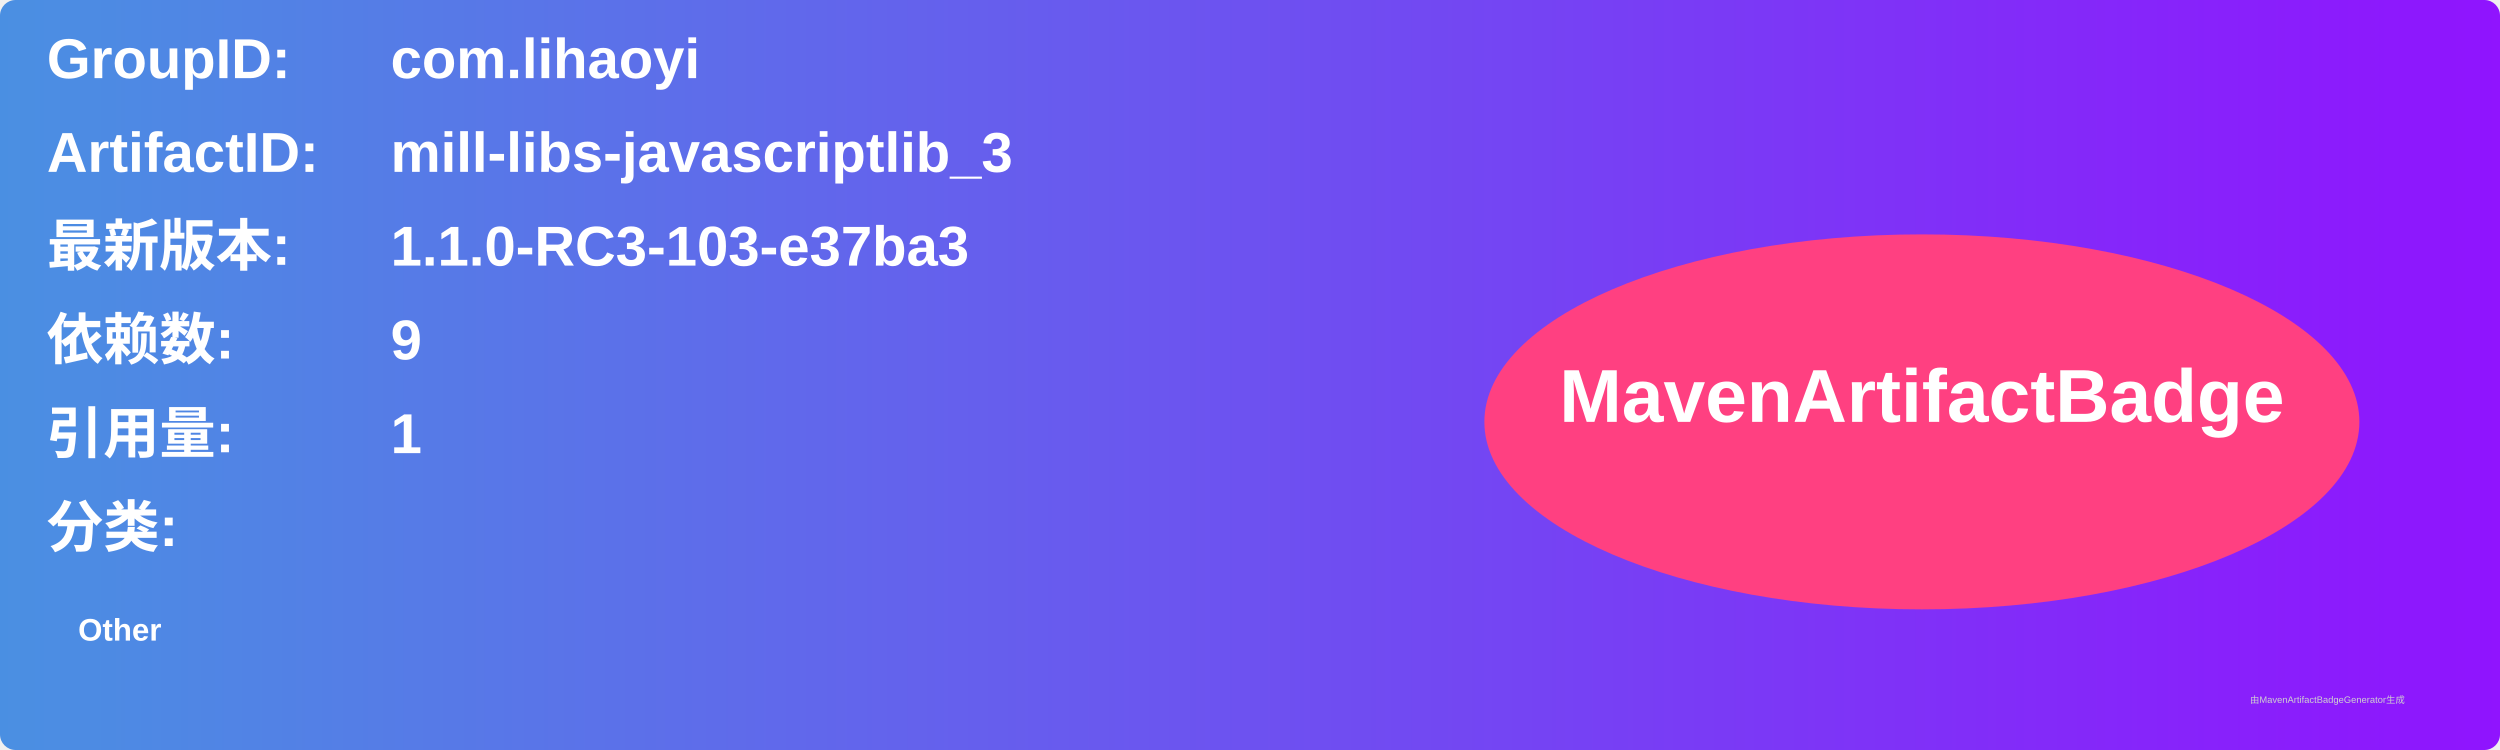
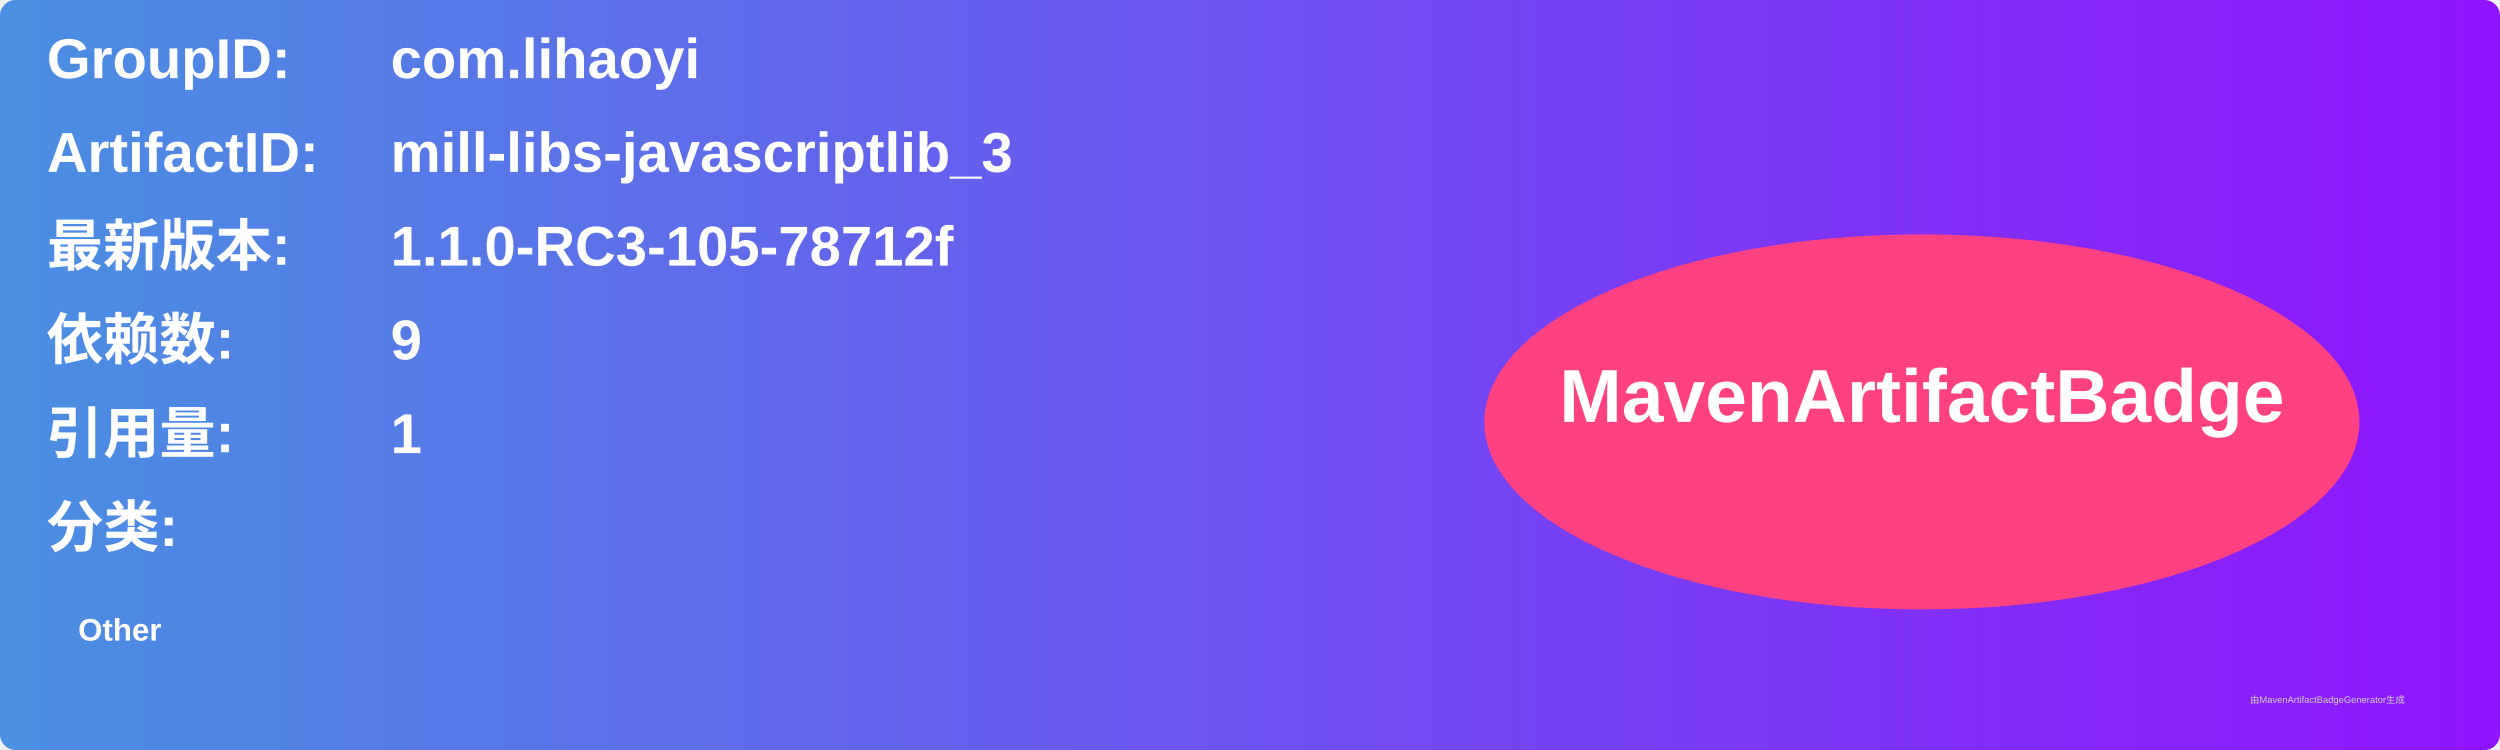
<svg xmlns="http://www.w3.org/2000/svg" width="800" height="240" viewBox="0 0 800 240">
  <linearGradient id="grad" x1="0%" y1="0%" x2="100%" y2="0%">
    <stop offset="0%" stop-color="#4a90e2" />
    <stop offset="100%" stop-color="#9013fe" />
  </linearGradient>
  <rect width="100%" height="100%" rx="5" ry="5" fill="url(#grad)" />
  <g transform="translate(15, 15)">
    <text x="0" y="10" font-family="Arial" font-size="18" fill="white" font-weight="bold" width="260">GroupID:</text>
    <text x="110" y="10" font-family="Arial" font-size="18" fill="white" font-weight="bold" width="460">com.lihaoyi</text>
    <text x="0" y="40" font-family="Arial" font-size="18" fill="white" font-weight="bold" width="260">ArtifactID:</text>
    <text x="110" y="40" font-family="Arial" font-size="18" fill="white" font-weight="bold" width="460">mill-libs-javascriptlib_3</text>
    <text x="0" y="70" font-family="Arial" font-size="18" fill="white" font-weight="bold">最新版本:</text>
    <text x="110" y="70" font-family="Arial" font-size="18" fill="white" font-weight="bold">
-       <tspan font-weight="bold">1.1.0-RC3-103-e37ba3</tspan>
+       <tspan font-weight="bold">1.1.0-RC3-105-78712f</tspan>
    </text>
    <text x="0" y="100" font-family="Arial" font-size="18" fill="white" font-weight="bold">依赖数: </text>
    <text x="110" y="100" font-family="Arial" font-size="18" fill="white">
      <tspan font-weight="bold">9</tspan>
    </text>
    <text x="0" y="130" font-family="Arial" font-size="18" fill="white" font-weight="bold">引用量: </text>
    <text x="110" y="130" font-family="Arial" font-size="18" fill="white">
      <tspan font-weight="bold">1</tspan>
    </text>
    <text x="0" y="160" font-family="Arial" font-size="18" fill="white" font-weight="bold">分类:</text>
    <text x="10" y="190" font-family="Arial" font-size="10" fill="white">
      <tspan font-weight="bold">Other</tspan>
    </text>
    <ellipse cx="600" cy="120" rx="140" ry="60" fill="#ff4081" />
    <text x="600" y="120" text-anchor="middle" font-family="Arial" font-size="24" fill="white" font-weight="bold">MavenArtifactBadge</text>
  </g>
  <text x="720" y="225" font-family="Arial" font-size="3" fill="#d0d0d0">由MavenArtifactBadgeGenerator生成</text>
</svg>
